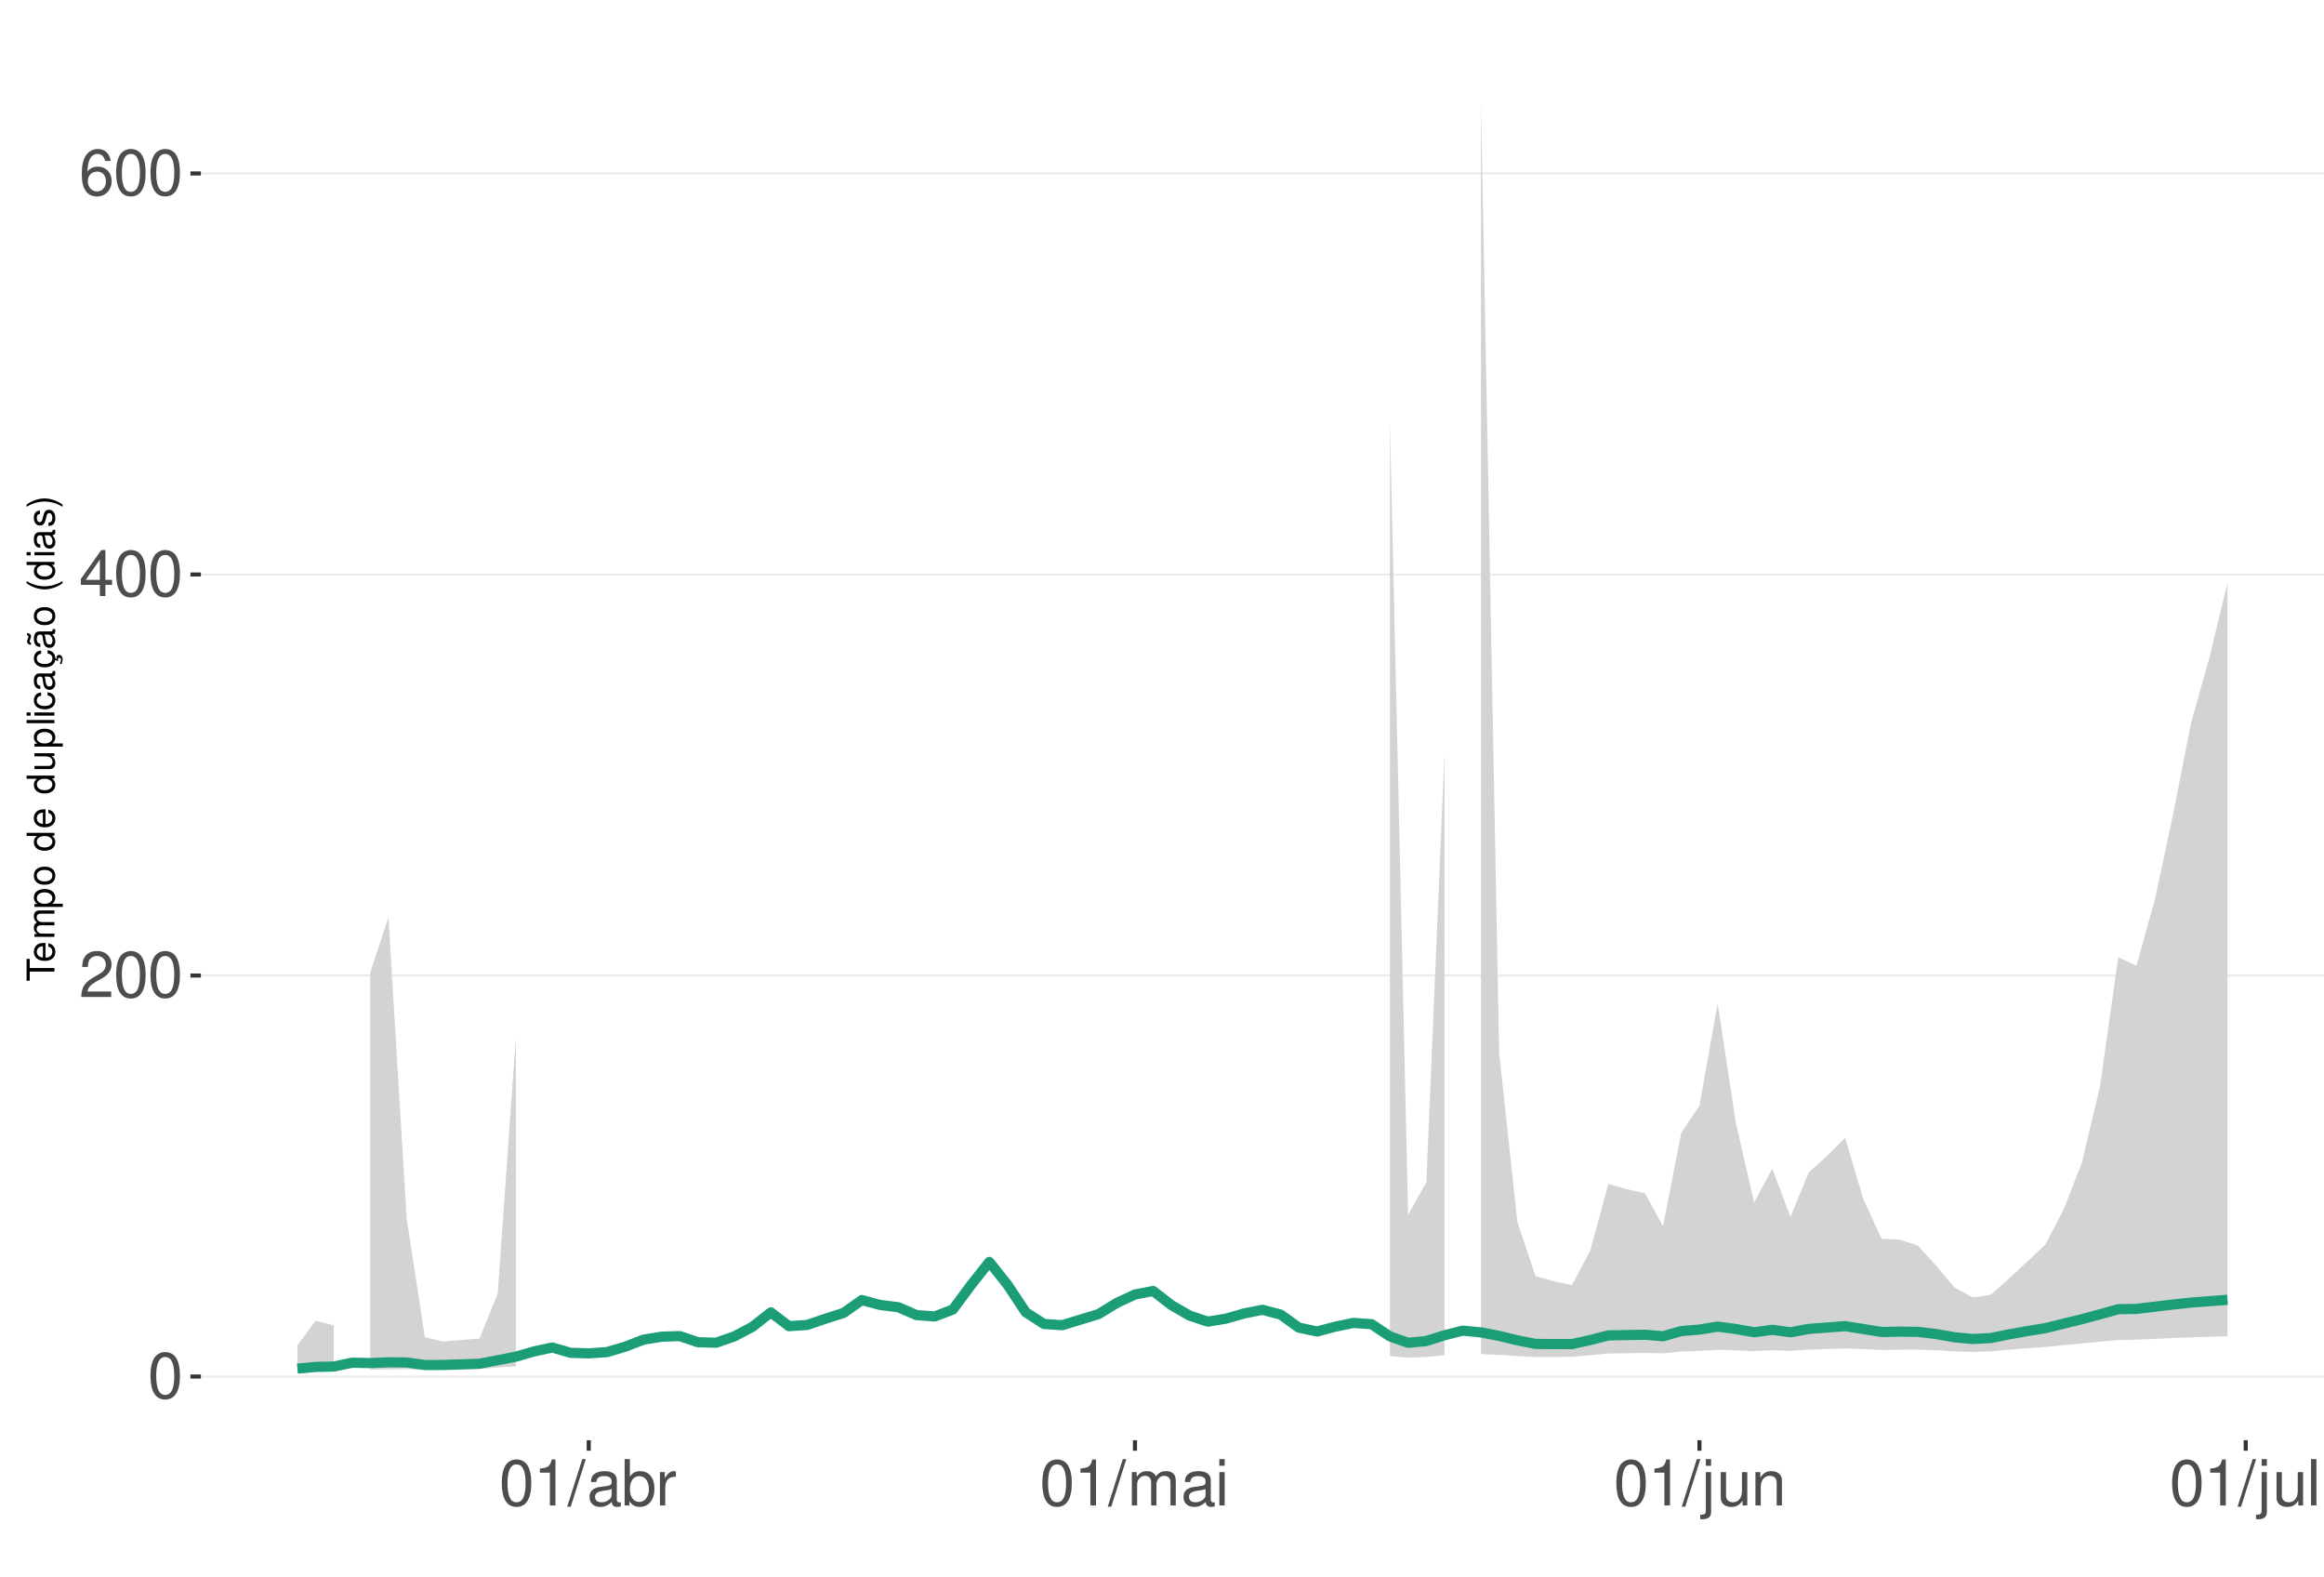
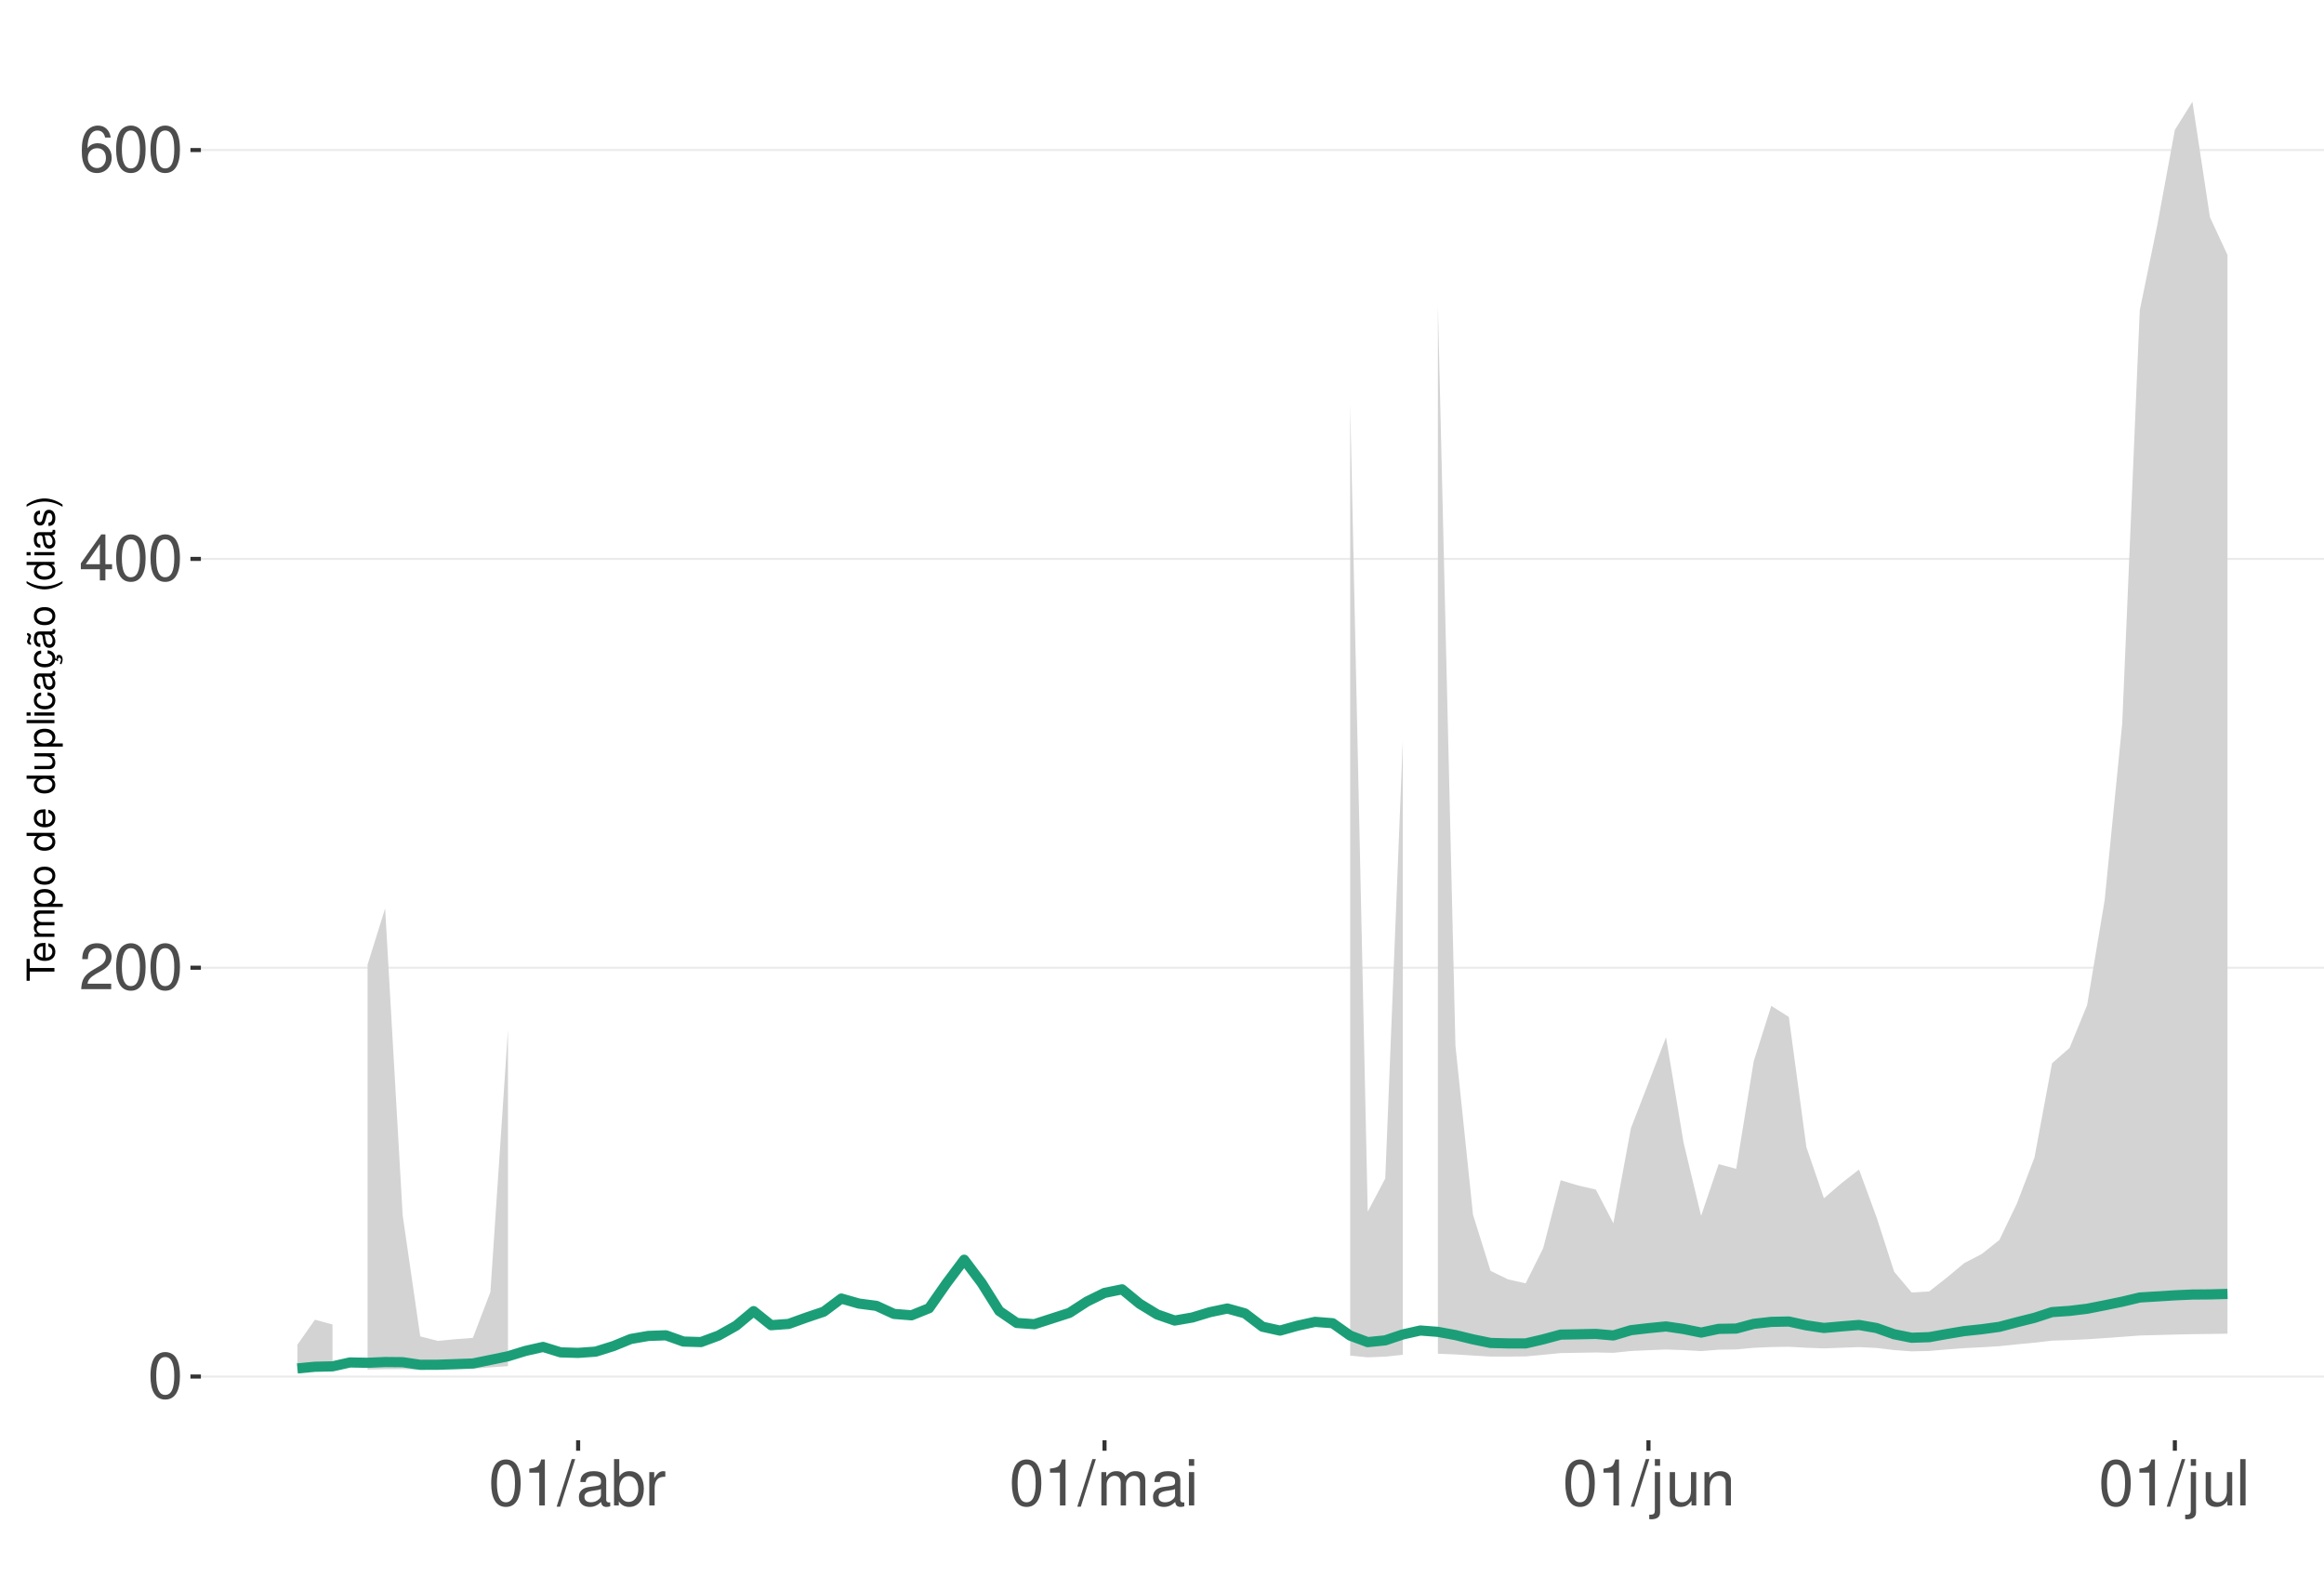
<svg xmlns="http://www.w3.org/2000/svg" xmlns:xlink="http://www.w3.org/1999/xlink" width="609pt" height="413pt" viewBox="0 0 609 413" version="1.1">
  <defs>
    <g>
      <symbol overflow="visible" id="glyph0-0">
        <path style="stroke:none;" d="" />
      </symbol>
      <symbol overflow="visible" id="glyph0-1">
        <path style="stroke:none;" d="M 4.578 -12.047 C 3.484 -12.047 2.484 -11.547 1.859 -10.734 C 1.094 -9.656 0.719 -8.062 0.719 -5.828 C 0.719 -1.766 2.047 0.391 4.578 0.391 C 7.078 0.391 8.438 -1.766 8.438 -5.734 C 8.438 -8.062 8.078 -9.625 7.297 -10.734 C 6.672 -11.562 5.703 -12.047 4.578 -12.047 Z M 4.578 -10.75 C 6.156 -10.75 6.953 -9.125 6.953 -5.859 C 6.953 -2.438 6.172 -0.828 4.547 -0.828 C 3 -0.828 2.219 -2.5 2.219 -5.812 C 2.219 -9.125 3 -10.75 4.578 -10.75 Z M 4.578 -10.75 " />
      </symbol>
      <symbol overflow="visible" id="glyph0-2">
        <path style="stroke:none;" d="M 8.422 -1.453 L 2.219 -1.453 C 2.359 -2.453 2.891 -3.078 4.344 -3.969 L 6.016 -4.891 C 7.656 -5.812 8.516 -7.047 8.516 -8.531 C 8.516 -9.531 8.109 -10.453 7.406 -11.109 C 6.719 -11.75 5.844 -12.047 4.734 -12.047 C 3.234 -12.047 2.109 -11.516 1.469 -10.484 C 1.047 -9.844 0.859 -9.094 0.828 -7.875 L 2.297 -7.875 C 2.344 -8.688 2.453 -9.172 2.641 -9.578 C 3.031 -10.312 3.797 -10.766 4.688 -10.766 C 6.016 -10.766 7.016 -9.797 7.016 -8.5 C 7.016 -7.531 6.469 -6.703 5.406 -6.094 L 3.875 -5.203 C 1.422 -3.781 0.703 -2.641 0.562 -0.016 L 8.422 -0.016 Z M 8.422 -1.453 " />
      </symbol>
      <symbol overflow="visible" id="glyph0-3">
        <path style="stroke:none;" d="M 5.453 -2.922 L 5.453 0 L 6.906 0 L 6.906 -2.922 L 8.656 -2.922 L 8.656 -4.234 L 6.906 -4.234 L 6.906 -12.047 L 5.828 -12.047 L 0.469 -4.469 L 0.469 -2.922 Z M 5.453 -4.234 L 1.75 -4.234 L 5.453 -9.547 Z M 5.453 -4.234 " />
      </symbol>
      <symbol overflow="visible" id="glyph0-4">
        <path style="stroke:none;" d="M 8.297 -8.906 C 8.016 -10.875 6.75 -12.047 4.953 -12.047 C 3.641 -12.047 2.484 -11.406 1.781 -10.328 C 1.031 -9.141 0.719 -7.672 0.719 -5.5 C 0.719 -3.469 1 -2.188 1.719 -1.109 C 2.344 -0.141 3.375 0.391 4.688 0.391 C 6.922 0.391 8.547 -1.297 8.547 -3.641 C 8.547 -5.859 7.047 -7.422 4.938 -7.422 C 3.766 -7.422 2.844 -7 2.219 -6.109 C 2.234 -9.094 3.172 -10.75 4.844 -10.75 C 5.875 -10.75 6.594 -10.078 6.828 -8.906 Z M 4.75 -6.125 C 6.156 -6.125 7.047 -5.125 7.047 -3.531 C 7.047 -2.016 6.047 -0.922 4.703 -0.922 C 3.328 -0.922 2.297 -2.062 2.297 -3.594 C 2.297 -5.094 3.297 -6.125 4.75 -6.125 Z M 4.75 -6.125 " />
      </symbol>
      <symbol overflow="visible" id="glyph0-5">
        <path style="stroke:none;" d="M 4.312 -8.578 L 4.312 0 L 5.781 0 L 5.781 -12.047 L 4.812 -12.047 C 4.297 -10.188 3.969 -9.938 1.703 -9.641 L 1.703 -8.578 Z M 4.312 -8.578 " />
      </symbol>
      <symbol overflow="visible" id="glyph0-6">
        <path style="stroke:none;" d="M 3.812 -12.141 L -0.141 0.328 L 0.781 0.328 L 4.734 -12.141 Z M 3.812 -12.141 " />
      </symbol>
      <symbol overflow="visible" id="glyph0-7">
        <path style="stroke:none;" d="M 8.906 -0.812 C 8.766 -0.781 8.688 -0.781 8.609 -0.781 C 8.125 -0.781 7.859 -1.031 7.859 -1.469 L 7.859 -6.594 C 7.859 -8.141 6.734 -8.984 4.578 -8.984 C 3.297 -8.984 2.281 -8.609 1.688 -7.969 C 1.281 -7.516 1.109 -7.016 1.078 -6.141 L 2.484 -6.141 C 2.594 -7.219 3.234 -7.688 4.531 -7.688 C 5.797 -7.688 6.484 -7.234 6.484 -6.391 L 6.484 -6.031 C 6.469 -5.438 6.156 -5.219 5.031 -5.062 C 3.062 -4.812 2.766 -4.75 2.234 -4.531 C 1.219 -4.094 0.703 -3.328 0.703 -2.203 C 0.703 -0.609 1.797 0.391 3.562 0.391 C 4.656 0.391 5.547 0 6.531 -0.906 C 6.625 0 7.062 0.391 7.969 0.391 C 8.266 0.391 8.438 0.344 8.906 0.234 Z M 6.484 -2.75 C 6.484 -2.281 6.344 -2 5.922 -1.609 C 5.359 -1.094 4.688 -0.828 3.859 -0.828 C 2.781 -0.828 2.156 -1.344 2.156 -2.234 C 2.156 -3.141 2.75 -3.609 4.25 -3.828 C 5.734 -4.031 6.016 -4.094 6.484 -4.312 Z M 6.484 -2.75 " />
      </symbol>
      <symbol overflow="visible" id="glyph0-8">
        <path style="stroke:none;" d="M 0.906 -12.141 L 0.906 0 L 2.156 0 L 2.156 -1.109 C 2.812 -0.094 3.703 0.391 4.906 0.391 C 7.219 0.391 8.719 -1.5 8.719 -4.391 C 8.719 -7.234 7.297 -8.984 4.984 -8.984 C 3.781 -8.984 2.938 -8.531 2.281 -7.547 L 2.281 -12.141 Z M 4.719 -7.672 C 6.266 -7.672 7.266 -6.328 7.266 -4.25 C 7.266 -2.266 6.234 -0.922 4.719 -0.922 C 3.234 -0.922 2.281 -2.25 2.281 -4.297 C 2.281 -6.344 3.234 -7.672 4.719 -7.672 Z M 4.719 -7.672 " />
      </symbol>
      <symbol overflow="visible" id="glyph0-9">
        <path style="stroke:none;" d="M 1.156 -8.734 L 1.156 0 L 2.547 0 L 2.547 -4.531 C 2.562 -6.625 3.438 -7.562 5.344 -7.516 L 5.344 -8.922 C 5.109 -8.969 4.984 -8.984 4.812 -8.984 C 3.922 -8.984 3.234 -8.438 2.438 -7.141 L 2.438 -8.734 Z M 1.156 -8.734 " />
      </symbol>
      <symbol overflow="visible" id="glyph0-10">
        <path style="stroke:none;" d="M 1.172 -8.734 L 1.172 0 L 2.562 0 L 2.562 -5.484 C 2.562 -6.75 3.484 -7.766 4.609 -7.766 C 5.641 -7.766 6.234 -7.125 6.234 -6.016 L 6.234 0 L 7.625 0 L 7.625 -5.484 C 7.625 -6.75 8.547 -7.766 9.672 -7.766 C 10.688 -7.766 11.297 -7.109 11.297 -6.016 L 11.297 0 L 12.688 0 L 12.688 -6.547 C 12.688 -8.109 11.797 -8.984 10.156 -8.984 C 9 -8.984 8.297 -8.625 7.484 -7.641 C 6.969 -8.578 6.266 -8.984 5.125 -8.984 C 3.969 -8.984 3.188 -8.547 2.453 -7.5 L 2.453 -8.734 Z M 1.172 -8.734 " />
      </symbol>
      <symbol overflow="visible" id="glyph0-11">
        <path style="stroke:none;" d="M 2.5 -8.734 L 1.109 -8.734 L 1.109 0 L 2.5 0 Z M 2.5 -12.141 L 1.094 -12.141 L 1.094 -10.391 L 2.5 -10.391 Z M 2.5 -12.141 " />
      </symbol>
      <symbol overflow="visible" id="glyph0-12">
        <path style="stroke:none;" d="M 1.172 -8.734 L 1.172 1.266 C 1.172 2.125 0.906 2.422 0.031 2.422 C -0.062 2.422 -0.109 2.422 -0.297 2.406 L -0.297 3.578 C -0.141 3.609 -0.047 3.625 0.172 3.625 C 1.734 3.625 2.547 3.016 2.547 1.812 L 2.547 -8.734 Z M 2.547 -12.141 L 1.172 -12.141 L 1.172 -10.391 L 2.547 -10.391 Z M 2.547 -12.141 " />
      </symbol>
      <symbol overflow="visible" id="glyph0-13">
        <path style="stroke:none;" d="M 8.031 0 L 8.031 -8.734 L 6.641 -8.734 L 6.641 -3.781 C 6.641 -2 5.719 -0.828 4.266 -0.828 C 3.172 -0.828 2.469 -1.5 2.469 -2.547 L 2.469 -8.734 L 1.078 -8.734 L 1.078 -2 C 1.078 -0.547 2.172 0.391 3.859 0.391 C 5.141 0.391 5.969 -0.062 6.781 -1.219 L 6.781 0 Z M 8.031 0 " />
      </symbol>
      <symbol overflow="visible" id="glyph0-14">
        <path style="stroke:none;" d="M 1.172 -8.734 L 1.172 0 L 2.562 0 L 2.562 -4.812 C 2.562 -6.594 3.5 -7.766 4.938 -7.766 C 6.031 -7.766 6.734 -7.094 6.734 -6.047 L 6.734 0 L 8.109 0 L 8.109 -6.594 C 8.109 -8.047 7.031 -8.984 5.344 -8.984 C 4.047 -8.984 3.219 -8.484 2.453 -7.266 L 2.453 -8.734 Z M 1.172 -8.734 " />
      </symbol>
      <symbol overflow="visible" id="glyph0-15">
        <path style="stroke:none;" d="M 2.531 -12.141 L 1.125 -12.141 L 1.125 0 L 2.531 0 Z M 2.531 -12.141 " />
      </symbol>
      <symbol overflow="visible" id="glyph1-0">
        <path style="stroke:none;" d="" />
      </symbol>
      <symbol overflow="visible" id="glyph1-1">
        <path style="stroke:none;" d="M -6.469 -3.547 L -6.469 -5.938 L -7.297 -5.938 L -7.297 -0.203 L -6.469 -0.203 L -6.469 -2.609 L 0 -2.609 L 0 -3.547 Z M -6.469 -3.547 " />
      </symbol>
      <symbol overflow="visible" id="glyph1-2">
        <path style="stroke:none;" d="M -2.344 -5.125 C -3.141 -5.125 -3.625 -5.062 -4.016 -4.922 C -4.875 -4.578 -5.391 -3.781 -5.391 -2.797 C -5.391 -1.344 -4.281 -0.406 -2.547 -0.406 C -0.812 -0.406 0.234 -1.297 0.234 -2.781 C 0.234 -3.984 -0.453 -4.812 -1.594 -5.016 L -1.594 -4.188 C -0.906 -3.953 -0.547 -3.484 -0.547 -2.812 C -0.547 -2.281 -0.781 -1.828 -1.219 -1.547 C -1.516 -1.344 -1.812 -1.281 -2.344 -1.266 Z M -3.016 -1.297 C -3.984 -1.359 -4.625 -1.953 -4.625 -2.797 C -4.625 -3.641 -3.953 -4.234 -3.016 -4.234 Z M -3.016 -1.297 " />
      </symbol>
      <symbol overflow="visible" id="glyph1-3">
        <path style="stroke:none;" d="M -5.234 -0.703 L 0 -0.703 L 0 -1.547 L -3.297 -1.547 C -4.047 -1.547 -4.656 -2.094 -4.656 -2.766 C -4.656 -3.391 -4.281 -3.734 -3.609 -3.734 L 0 -3.734 L 0 -4.578 L -3.297 -4.578 C -4.047 -4.578 -4.656 -5.125 -4.656 -5.812 C -4.656 -6.422 -4.266 -6.781 -3.609 -6.781 L 0 -6.781 L 0 -7.625 L -3.938 -7.625 C -4.875 -7.625 -5.391 -7.078 -5.391 -6.094 C -5.391 -5.406 -5.188 -4.984 -4.594 -4.484 C -5.156 -4.188 -5.391 -3.766 -5.391 -3.078 C -5.391 -2.375 -5.125 -1.906 -4.5 -1.469 L -5.234 -1.469 Z M -5.234 -0.703 " />
      </symbol>
      <symbol overflow="visible" id="glyph1-4">
        <path style="stroke:none;" d="M 2.188 -0.547 L 2.188 -1.375 L -0.547 -1.375 C -0.016 -1.812 0.234 -2.312 0.234 -2.984 C 0.234 -4.344 -0.859 -5.234 -2.531 -5.234 C -4.297 -5.234 -5.391 -4.375 -5.391 -2.984 C -5.391 -2.266 -5.062 -1.703 -4.453 -1.312 L -5.234 -1.312 L -5.234 -0.547 Z M -4.609 -2.844 C -4.609 -3.766 -3.797 -4.359 -2.547 -4.359 C -1.359 -4.359 -0.547 -3.75 -0.547 -2.844 C -0.547 -1.953 -1.344 -1.375 -2.578 -1.375 C -3.812 -1.375 -4.609 -1.953 -4.609 -2.844 Z M -4.609 -2.844 " />
      </symbol>
      <symbol overflow="visible" id="glyph1-5">
        <path style="stroke:none;" d="M -5.391 -2.719 C -5.391 -1.234 -4.344 -0.359 -2.578 -0.359 C -0.812 -0.359 0.234 -1.234 0.234 -2.734 C 0.234 -4.203 -0.812 -5.094 -2.547 -5.094 C -4.359 -5.094 -5.391 -4.234 -5.391 -2.719 Z M -4.625 -2.734 C -4.625 -3.672 -3.844 -4.234 -2.547 -4.234 C -1.312 -4.234 -0.547 -3.656 -0.547 -2.734 C -0.547 -1.797 -1.312 -1.234 -2.578 -1.234 C -3.844 -1.234 -4.625 -1.797 -4.625 -2.734 Z M -4.625 -2.734 " />
      </symbol>
      <symbol overflow="visible" id="glyph1-6">
        <path style="stroke:none;" d="" />
      </symbol>
      <symbol overflow="visible" id="glyph1-7">
        <path style="stroke:none;" d="M -7.297 -4.953 L -7.297 -4.125 L -4.578 -4.125 C -5.109 -3.766 -5.391 -3.203 -5.391 -2.516 C -5.391 -1.156 -4.297 -0.266 -2.625 -0.266 C -0.859 -0.266 0.234 -1.125 0.234 -2.547 C 0.234 -3.266 -0.047 -3.766 -0.688 -4.203 L 0 -4.203 L 0 -4.953 Z M -4.609 -2.656 C -4.609 -3.547 -3.812 -4.125 -2.562 -4.125 C -1.344 -4.125 -0.547 -3.547 -0.547 -2.656 C -0.547 -1.734 -1.359 -1.125 -2.578 -1.125 C -3.797 -1.125 -4.609 -1.734 -4.609 -2.656 Z M -4.609 -2.656 " />
      </symbol>
      <symbol overflow="visible" id="glyph1-8">
        <path style="stroke:none;" d="M 0 -4.812 L -5.234 -4.812 L -5.234 -3.984 L -2.266 -3.984 C -1.203 -3.984 -0.5 -3.438 -0.5 -2.562 C -0.5 -1.906 -0.906 -1.484 -1.531 -1.484 L -5.234 -1.484 L -5.234 -0.656 L -1.203 -0.656 C -0.328 -0.656 0.234 -1.297 0.234 -2.312 C 0.234 -3.094 -0.047 -3.578 -0.734 -4.062 L 0 -4.062 Z M 0 -4.812 " />
      </symbol>
      <symbol overflow="visible" id="glyph1-9">
        <path style="stroke:none;" d="M -7.297 -1.516 L -7.297 -0.688 L 0 -0.688 L 0 -1.516 Z M -7.297 -1.516 " />
      </symbol>
      <symbol overflow="visible" id="glyph1-10">
        <path style="stroke:none;" d="M -5.234 -1.5 L -5.234 -0.672 L 0 -0.672 L 0 -1.5 Z M -7.297 -1.5 L -7.297 -0.656 L -6.234 -0.656 L -6.234 -1.5 Z M -7.297 -1.5 " />
      </symbol>
      <symbol overflow="visible" id="glyph1-11">
        <path style="stroke:none;" d="M -3.484 -4.703 C -3.984 -4.672 -4.312 -4.562 -4.609 -4.359 C -5.094 -4 -5.391 -3.375 -5.391 -2.641 C -5.391 -1.219 -4.266 -0.312 -2.531 -0.312 C -0.844 -0.312 0.234 -1.203 0.234 -2.625 C 0.234 -3.875 -0.516 -4.672 -1.797 -4.766 L -1.797 -3.938 C -0.953 -3.797 -0.547 -3.359 -0.547 -2.656 C -0.547 -1.734 -1.297 -1.188 -2.531 -1.188 C -3.844 -1.188 -4.625 -1.719 -4.625 -2.625 C -4.625 -3.328 -4.203 -3.766 -3.484 -3.875 Z M -3.484 -4.703 " />
      </symbol>
      <symbol overflow="visible" id="glyph1-12">
        <path style="stroke:none;" d="M -0.484 -5.344 C -0.469 -5.266 -0.469 -5.219 -0.469 -5.172 C -0.469 -4.875 -0.625 -4.719 -0.875 -4.719 L -3.953 -4.719 C -4.891 -4.719 -5.391 -4.047 -5.391 -2.75 C -5.391 -1.984 -5.172 -1.375 -4.781 -1.016 C -4.516 -0.766 -4.203 -0.672 -3.688 -0.656 L -3.688 -1.484 C -4.328 -1.562 -4.625 -1.938 -4.625 -2.719 C -4.625 -3.484 -4.344 -3.891 -3.844 -3.891 L -3.625 -3.891 C -3.266 -3.875 -3.125 -3.703 -3.047 -3.016 C -2.891 -1.844 -2.844 -1.656 -2.719 -1.344 C -2.453 -0.734 -2 -0.422 -1.312 -0.422 C -0.375 -0.422 0.234 -1.078 0.234 -2.141 C 0.234 -2.797 0 -3.328 -0.547 -3.922 C 0 -3.984 0.234 -4.234 0.234 -4.781 C 0.234 -4.953 0.203 -5.062 0.141 -5.344 Z M -1.656 -3.891 C -1.375 -3.891 -1.203 -3.812 -0.969 -3.562 C -0.656 -3.219 -0.5 -2.812 -0.5 -2.312 C -0.5 -1.672 -0.812 -1.297 -1.344 -1.297 C -1.891 -1.297 -2.172 -1.656 -2.297 -2.547 C -2.422 -3.438 -2.453 -3.609 -2.594 -3.891 Z M -1.656 -3.891 " />
      </symbol>
      <symbol overflow="visible" id="glyph1-13">
        <path style="stroke:none;" d="M 0.234 -2.641 C 0.234 -3.875 -0.547 -4.703 -1.797 -4.766 L -1.797 -3.938 C -0.953 -3.797 -0.531 -3.359 -0.531 -2.656 C -0.531 -1.734 -1.281 -1.188 -2.516 -1.188 C -3.844 -1.188 -4.625 -1.719 -4.625 -2.625 C -4.625 -3.328 -4.203 -3.766 -3.484 -3.875 L -3.484 -4.703 C -3.984 -4.672 -4.312 -4.562 -4.609 -4.359 C -5.094 -4 -5.391 -3.375 -5.391 -2.641 C -5.391 -1.219 -4.266 -0.312 -2.531 -0.312 C -1.469 -0.312 -0.625 -0.672 -0.156 -1.312 C 0.047 -1.594 0.125 -1.812 0.203 -2.25 L 0.922 -1.938 L 0.984 -2.062 C 0.938 -2.188 0.906 -2.25 0.906 -2.375 C 0.906 -2.656 1.047 -2.828 1.281 -2.828 C 1.547 -2.828 1.734 -2.594 1.734 -2.297 C 1.734 -2.031 1.672 -1.844 1.438 -1.406 L 1.406 -1.312 L 1.812 -1.094 C 2.078 -1.75 2.141 -1.953 2.141 -2.344 C 2.141 -3.109 1.781 -3.578 1.203 -3.578 C 0.781 -3.578 0.547 -3.297 0.547 -2.797 C 0.547 -2.703 0.547 -2.641 0.562 -2.516 Z M 0.234 -2.641 " />
      </symbol>
      <symbol overflow="visible" id="glyph1-14">
        <path style="stroke:none;" d="M -0.484 -5.344 C -0.469 -5.266 -0.469 -5.219 -0.469 -5.172 C -0.469 -4.875 -0.625 -4.719 -0.875 -4.719 L -3.953 -4.719 C -4.891 -4.719 -5.391 -4.047 -5.391 -2.75 C -5.391 -1.984 -5.172 -1.375 -4.781 -1.016 C -4.516 -0.766 -4.203 -0.672 -3.688 -0.656 L -3.688 -1.484 C -4.328 -1.562 -4.625 -1.938 -4.625 -2.719 C -4.625 -3.484 -4.344 -3.891 -3.844 -3.891 L -3.625 -3.891 C -3.266 -3.875 -3.125 -3.703 -3.047 -3.016 C -2.891 -1.844 -2.844 -1.656 -2.719 -1.344 C -2.453 -0.734 -2 -0.422 -1.312 -0.422 C -0.375 -0.422 0.234 -1.078 0.234 -2.141 C 0.234 -2.797 0 -3.328 -0.547 -3.922 C 0 -3.984 0.234 -4.234 0.234 -4.781 C 0.234 -4.953 0.203 -5.062 0.141 -5.344 Z M -1.656 -3.891 C -1.375 -3.891 -1.203 -3.812 -0.969 -3.562 C -0.656 -3.219 -0.5 -2.812 -0.5 -2.312 C -0.5 -1.672 -0.812 -1.297 -1.344 -1.297 C -1.891 -1.297 -2.172 -1.656 -2.297 -2.547 C -2.422 -3.438 -2.453 -3.609 -2.594 -3.891 Z M -7.172 -3.75 C -6.922 -3.672 -6.812 -3.547 -6.812 -3.375 C -6.812 -3.25 -6.875 -2.984 -6.984 -2.734 C -7.156 -2.312 -7.172 -2.25 -7.172 -2.047 C -7.172 -1.594 -6.797 -1.297 -6.141 -1.188 L -6.141 -1.766 C -6.375 -1.812 -6.5 -1.938 -6.5 -2.094 C -6.5 -2.203 -6.469 -2.344 -6.375 -2.578 C -6.156 -3.156 -6.125 -3.234 -6.125 -3.438 C -6.125 -3.922 -6.484 -4.219 -7.172 -4.312 Z M -7.172 -3.75 " />
      </symbol>
      <symbol overflow="visible" id="glyph1-15">
        <path style="stroke:none;" d="M -7.297 -2.359 C -5.984 -1.359 -4.156 -0.734 -2.594 -0.734 C -1.016 -0.734 0.812 -1.359 2.125 -2.359 L 2.125 -2.906 C 0.688 -2.031 -0.984 -1.547 -2.594 -1.547 C -4.188 -1.547 -5.875 -2.031 -7.297 -2.906 Z M -7.297 -2.359 " />
      </symbol>
      <symbol overflow="visible" id="glyph1-16">
        <path style="stroke:none;" d="M -3.781 -4.375 C -4.812 -4.375 -5.391 -3.688 -5.391 -2.484 C -5.391 -1.266 -4.766 -0.469 -3.797 -0.469 C -2.969 -0.469 -2.578 -0.891 -2.281 -2.125 L -2.094 -2.906 C -1.953 -3.484 -1.734 -3.719 -1.375 -3.719 C -0.875 -3.719 -0.547 -3.234 -0.547 -2.5 C -0.547 -2.047 -0.672 -1.672 -0.891 -1.453 C -1.047 -1.328 -1.188 -1.266 -1.562 -1.219 L -1.562 -0.344 C -0.344 -0.375 0.234 -1.062 0.234 -2.438 C 0.234 -3.75 -0.422 -4.594 -1.438 -4.594 C -2.203 -4.594 -2.641 -4.156 -2.891 -3.109 L -3.078 -2.312 C -3.234 -1.625 -3.453 -1.344 -3.828 -1.344 C -4.312 -1.344 -4.625 -1.766 -4.625 -2.453 C -4.625 -3.125 -4.328 -3.484 -3.781 -3.5 Z M -3.781 -4.375 " />
      </symbol>
      <symbol overflow="visible" id="glyph1-17">
        <path style="stroke:none;" d="M 2.125 -0.938 C 0.812 -1.938 -1.016 -2.562 -2.578 -2.562 C -4.156 -2.562 -5.984 -1.938 -7.297 -0.938 L -7.297 -0.375 C -5.859 -1.266 -4.188 -1.75 -2.578 -1.75 C -0.984 -1.75 0.703 -1.266 2.125 -0.375 Z M 2.125 -0.938 " />
      </symbol>
    </g>
    <clipPath id="clip1">
      <path d="M 52.645 9.961 L 609 9.961 L 609 377.328 L 52.645 377.328 Z M 52.645 9.961 " />
    </clipPath>
    <clipPath id="clip2">
      <path d="M 52.645 360 L 609 360 L 609 361 L 52.645 361 Z M 52.645 360 " />
    </clipPath>
    <clipPath id="clip3">
-       <path d="M 52.645 255 L 609 255 L 609 256 L 52.645 256 Z M 52.645 255 " />
+       <path d="M 52.645 253 L 609 253 L 609 254 L 52.645 254 Z M 52.645 253 " />
    </clipPath>
    <clipPath id="clip4">
-       <path d="M 52.645 150 L 609 150 L 609 151 L 52.645 151 Z M 52.645 150 " />
+       <path d="M 52.645 146 L 609 146 L 609 147 L 52.645 147 Z M 52.645 146 " />
    </clipPath>
    <clipPath id="clip5">
-       <path d="M 52.645 45 L 609 45 L 609 46 L 52.645 46 Z M 52.645 45 " />
+       <path d="M 52.645 39 L 609 39 L 609 40 L 52.645 40 Z M 52.645 39 " />
    </clipPath>
  </defs>
  <g id="surface198">
    <rect x="0" y="0" width="609" height="413" style="fill:rgb(100%,100%,100%);fill-opacity:1;stroke:none;" />
    <rect x="0" y="0" width="609" height="413" style="fill:rgb(100%,100%,100%);fill-opacity:1;stroke:none;" />
    <path style="fill:none;stroke-width:1.067;stroke-linecap:round;stroke-linejoin:round;stroke:rgb(100%,100%,100%);stroke-opacity:1;stroke-miterlimit:10;" d="M 0 413 L 609 413 L 609 0 L 0 0 Z M 0 413 " />
    <g clip-path="url(#clip1)" clip-rule="nonzero">
      <path style=" stroke:none;fill-rule:nonzero;fill:rgb(100%,100%,100%);fill-opacity:1;" d="M 52.645 377.328 L 609 377.328 L 609 9.961 L 52.645 9.961 Z M 52.645 377.328 " />
    </g>
    <g clip-path="url(#clip2)" clip-rule="nonzero">
      <path style="fill:none;stroke-width:0.533;stroke-linecap:butt;stroke-linejoin:round;stroke:rgb(92.157%,92.157%,92.157%);stroke-opacity:1;stroke-miterlimit:10;" d="M 52.645 360.629 L 609 360.629 " />
    </g>
    <g clip-path="url(#clip3)" clip-rule="nonzero">
-       <path style="fill:none;stroke-width:0.533;stroke-linecap:butt;stroke-linejoin:round;stroke:rgb(92.157%,92.157%,92.157%);stroke-opacity:1;stroke-miterlimit:10;" d="M 52.645 255.566 L 609 255.566 " />
+       <path style="fill:none;stroke-width:0.533;stroke-linecap:butt;stroke-linejoin:round;stroke:rgb(92.157%,92.157%,92.157%);stroke-opacity:1;stroke-miterlimit:10;" d="M 52.645 253.523 L 609 253.523 " />
    </g>
    <g clip-path="url(#clip4)" clip-rule="nonzero">
-       <path style="fill:none;stroke-width:0.533;stroke-linecap:butt;stroke-linejoin:round;stroke:rgb(92.157%,92.157%,92.157%);stroke-opacity:1;stroke-miterlimit:10;" d="M 52.645 150.504 L 609 150.504 " />
+       <path style="fill:none;stroke-width:0.533;stroke-linecap:butt;stroke-linejoin:round;stroke:rgb(92.157%,92.157%,92.157%);stroke-opacity:1;stroke-miterlimit:10;" d="M 52.645 146.414 L 609 146.414 " />
    </g>
    <g clip-path="url(#clip5)" clip-rule="nonzero">
-       <path style="fill:none;stroke-width:0.533;stroke-linecap:butt;stroke-linejoin:round;stroke:rgb(92.157%,92.157%,92.157%);stroke-opacity:1;stroke-miterlimit:10;" d="M 52.645 45.441 L 609 45.441 " />
-     </g>
-     <path style=" stroke:none;fill-rule:nonzero;fill:rgb(82.745%,82.745%,82.745%);fill-opacity:1;" d="M 77.934 352.445 L 82.707 346.027 L 87.477 347.25 L 87.477 359.188 L 82.707 359.262 L 77.934 359.445 Z M 77.934 352.445 " />
-     <path style=" stroke:none;fill-rule:nonzero;fill:rgb(82.745%,82.745%,82.745%);fill-opacity:1;" d="M 97.02 254.754 L 101.793 240.328 L 106.562 319.223 L 111.336 350.316 L 116.105 351.465 L 120.879 351.035 L 125.648 350.691 L 130.422 338.898 L 135.191 271.539 L 135.191 357.957 L 130.422 358.266 L 125.648 358.617 L 120.879 358.723 L 116.105 358.816 L 111.336 358.867 L 106.562 358.707 L 101.793 358.742 L 97.02 358.84 Z M 97.02 254.754 " />
-     <path style=" stroke:none;fill-rule:nonzero;fill:rgb(82.745%,82.745%,82.745%);fill-opacity:1;" d="M 364.223 110.715 L 368.996 318.262 L 373.766 309.723 L 378.539 197.199 L 378.539 355.035 L 373.766 355.516 L 368.996 355.699 L 364.223 355.258 Z M 364.223 110.715 " />
-     <path style=" stroke:none;fill-rule:nonzero;fill:rgb(82.745%,82.745%,82.745%);fill-opacity:1;" d="M 388.082 26.66 L 392.852 275.812 L 397.625 320.129 L 402.395 334.34 L 407.168 335.664 L 411.938 336.684 L 416.711 327.633 L 421.48 310.184 L 426.254 311.543 L 431.023 312.574 L 435.797 321.246 L 440.566 296.801 L 445.34 289.676 L 450.109 262.941 L 454.883 294.18 L 459.652 315.027 L 464.426 306.164 L 469.195 318.781 L 473.969 307.16 L 478.738 302.852 L 483.512 298.09 L 488.281 314.148 L 493.055 324.531 L 497.824 324.762 L 502.598 326.336 L 507.367 331.621 L 512.141 337.27 L 516.91 339.902 L 521.684 339.199 L 526.453 334.926 L 531.227 330.559 L 535.996 326.016 L 540.77 316.855 L 545.539 304.629 L 550.312 284.562 L 555.082 250.805 L 559.855 252.977 L 564.625 235.879 L 569.398 213.609 L 574.168 189.418 L 578.941 172.414 L 583.711 152.656 L 583.711 350.066 L 578.941 350.215 L 574.168 350.359 L 569.398 350.551 L 564.625 350.762 L 559.855 350.973 L 555.082 351.047 L 550.312 351.492 L 545.539 351.957 L 540.77 352.402 L 535.996 352.875 L 531.227 353.215 L 526.453 353.594 L 521.684 354.035 L 516.91 354.184 L 512.141 354.031 L 507.367 353.738 L 502.598 353.57 L 497.824 353.594 L 493.055 353.672 L 488.281 353.445 L 483.512 353.25 L 478.738 353.41 L 473.969 353.57 L 469.195 353.906 L 464.426 353.734 L 459.652 353.992 L 454.883 353.762 L 450.109 353.621 L 445.34 353.898 L 440.566 354.062 L 435.797 354.535 L 431.023 354.449 L 426.254 354.527 L 421.48 354.598 L 416.711 355.043 L 411.938 355.461 L 407.168 355.5 L 402.395 355.531 L 397.625 355.254 L 392.852 354.949 L 388.082 354.746 Z M 388.082 26.66 " />
-     <path style="fill:none;stroke-width:2.667;stroke-linecap:butt;stroke-linejoin:round;stroke:rgb(10.588%,61.961%,46.667%);stroke-opacity:1;stroke-miterlimit:10;" d="M 77.934 358.547 L 82.707 358.113 L 87.477 358.012 L 92.25 357.004 L 97.02 357.098 L 101.793 356.902 L 106.562 356.941 L 111.336 357.609 L 116.105 357.594 L 120.879 357.438 L 125.648 357.277 L 130.422 356.359 L 135.191 355.426 L 139.965 354.043 L 144.734 353.023 L 149.508 354.414 L 154.277 354.555 L 159.051 354.227 L 163.82 352.816 L 168.594 350.977 L 173.363 350.191 L 178.137 350.031 L 182.906 351.637 L 187.68 351.77 L 192.449 350.102 L 197.223 347.574 L 201.992 343.824 L 206.766 347.434 L 211.535 347.109 L 216.309 345.477 L 221.078 343.957 L 225.852 340.586 L 230.621 341.875 L 235.395 342.465 L 240.164 344.531 L 244.938 344.891 L 249.707 343.07 L 254.48 336.625 L 259.25 330.605 L 264.023 336.602 L 268.793 343.777 L 273.566 346.859 L 278.336 347.18 L 287.879 344.27 L 292.652 341.352 L 297.422 339.133 L 302.195 338.219 L 306.965 341.918 L 311.738 344.672 L 316.508 346.242 L 321.281 345.461 L 326.051 344.094 L 330.824 343.145 L 335.594 344.391 L 340.367 347.824 L 345.137 348.824 L 349.91 347.566 L 354.68 346.574 L 359.453 346.926 L 364.223 350.109 L 368.996 351.789 L 373.766 351.328 L 378.539 349.805 L 383.309 348.605 L 388.082 349.062 L 392.852 349.98 L 397.625 351.137 L 402.395 352.086 L 407.168 352.117 L 411.938 352.125 L 416.711 351.07 L 421.48 349.852 L 426.254 349.77 L 431.023 349.676 L 435.797 350.074 L 440.566 348.719 L 445.34 348.328 L 450.109 347.551 L 454.883 348.18 L 459.652 349.035 L 464.426 348.387 L 469.195 349.039 L 473.969 348.152 L 478.738 347.789 L 483.512 347.422 L 488.281 348.184 L 493.055 348.961 L 497.824 348.863 L 502.598 348.918 L 507.367 349.488 L 512.141 350.34 L 516.91 350.797 L 521.684 350.543 L 526.453 349.578 L 531.227 348.73 L 535.996 347.957 L 540.77 346.773 L 545.539 345.609 L 550.312 344.316 L 555.082 343 L 559.855 342.906 L 564.625 342.34 L 569.398 341.762 L 574.168 341.25 L 578.941 340.887 L 583.711 340.523 " />
+       <path style="fill:none;stroke-width:0.533;stroke-linecap:butt;stroke-linejoin:round;stroke:rgb(92.157%,92.157%,92.157%);stroke-opacity:1;stroke-miterlimit:10;" d="M 52.645 39.309 L 609 39.309 " />
+     </g>
+     <path style=" stroke:none;fill-rule:nonzero;fill:rgb(82.745%,82.745%,82.745%);fill-opacity:1;" d="M 77.934 352.285 L 82.531 345.742 L 87.129 346.992 L 87.129 359.16 L 82.531 359.234 L 77.934 359.422 Z M 77.934 352.285 " />
+     <path style=" stroke:none;fill-rule:nonzero;fill:rgb(82.745%,82.745%,82.745%);fill-opacity:1;" d="M 96.324 252.695 L 100.922 237.988 L 105.523 318.418 L 110.121 350.113 L 114.719 351.285 L 119.316 350.848 L 123.914 350.5 L 128.512 338.477 L 133.109 269.805 L 133.109 357.902 L 128.512 358.219 L 123.914 358.578 L 119.316 358.684 L 114.719 358.781 L 110.121 358.836 L 105.523 358.672 L 100.922 358.707 L 96.324 358.805 Z M 96.324 252.695 " />
+     <path style=" stroke:none;fill-rule:nonzero;fill:rgb(82.745%,82.745%,82.745%);fill-opacity:1;" d="M 353.812 105.852 L 358.41 317.438 L 363.008 308.73 L 367.605 194.02 L 367.605 354.926 L 363.008 355.414 L 358.41 355.602 L 353.812 355.156 Z M 353.812 105.852 " />
+     <path style=" stroke:none;fill-rule:nonzero;fill:rgb(82.745%,82.745%,82.745%);fill-opacity:1;" d="M 376.801 79.969 L 381.398 273.98 L 386 318.23 L 390.598 332.945 L 395.195 335.18 L 399.793 336.215 L 404.391 326.992 L 408.988 309.199 L 413.586 310.586 L 418.184 311.641 L 422.781 320.48 L 427.379 295.562 L 431.977 283.703 L 436.574 271.746 L 441.176 299.344 L 445.773 318.531 L 450.371 304.98 L 454.969 306.211 L 459.566 278.016 L 464.164 263.52 L 468.762 266.426 L 473.359 300.523 L 477.957 313.922 L 482.555 309.977 L 487.152 306.402 L 491.75 318.895 L 496.352 333.156 L 500.949 338.617 L 505.547 338.328 L 510.145 334.719 L 514.742 330.895 L 519.34 328.508 L 523.938 324.84 L 528.535 315.281 L 533.133 303.223 L 537.73 278.555 L 542.328 274.527 L 546.926 263.316 L 551.523 235.828 L 556.125 189.574 L 560.723 81.281 L 565.32 58.93 L 569.918 34.035 L 574.516 26.66 L 579.113 56.902 L 583.711 66.801 L 583.711 349.398 L 579.113 349.477 L 574.516 349.531 L 569.918 349.633 L 565.32 349.758 L 560.723 349.879 L 556.125 350.227 L 551.523 350.547 L 546.926 350.859 L 542.328 351.078 L 537.73 351.223 L 533.133 351.754 L 528.535 352.191 L 523.938 352.676 L 519.34 352.957 L 514.742 353.188 L 510.145 353.535 L 505.547 353.922 L 500.949 354.027 L 496.352 353.695 L 491.75 353.137 L 487.152 352.918 L 482.555 353.082 L 477.957 353.262 L 473.359 353.086 L 468.762 352.828 L 464.164 352.898 L 459.566 353.102 L 454.969 353.527 L 450.371 353.598 L 445.773 353.961 L 441.176 353.703 L 436.574 353.547 L 431.977 353.727 L 427.379 353.938 L 422.781 354.418 L 418.184 354.328 L 413.586 354.406 L 408.988 354.48 L 404.391 354.934 L 399.793 355.359 L 395.195 355.402 L 390.598 355.398 L 386 355.129 L 381.398 354.84 L 376.801 354.652 Z M 376.801 79.969 " />
+     <path style="fill:none;stroke-width:2.667;stroke-linecap:butt;stroke-linejoin:round;stroke:rgb(10.588%,61.961%,46.667%);stroke-opacity:1;stroke-miterlimit:10;" d="M 77.934 358.504 L 82.531 358.066 L 87.129 357.961 L 91.727 356.934 L 96.324 357.027 L 100.922 356.828 L 105.523 356.871 L 110.121 357.551 L 114.719 357.535 L 119.316 357.375 L 123.914 357.211 L 128.512 356.273 L 133.109 355.324 L 137.707 353.914 L 142.305 352.875 L 146.902 354.293 L 151.5 354.434 L 156.098 354.102 L 160.699 352.664 L 165.297 350.789 L 169.895 349.988 L 174.492 349.824 L 179.09 351.465 L 183.688 351.598 L 188.285 349.898 L 192.883 347.32 L 197.48 343.496 L 202.078 347.176 L 206.676 346.844 L 211.273 345.184 L 215.875 343.633 L 220.473 340.195 L 225.07 341.512 L 229.668 342.109 L 234.266 344.219 L 238.863 344.586 L 243.461 342.73 L 248.059 336.156 L 252.656 330.023 L 257.254 336.133 L 261.852 343.449 L 266.449 346.59 L 271.051 346.918 L 280.246 343.949 L 284.844 340.977 L 289.441 338.715 L 294.039 337.781 L 298.637 341.555 L 303.234 344.363 L 307.832 345.961 L 312.43 345.168 L 317.027 343.773 L 321.625 342.805 L 326.223 344.074 L 330.824 347.574 L 335.422 348.594 L 340.02 347.312 L 344.617 346.301 L 349.215 346.66 L 353.812 349.906 L 358.41 351.617 L 363.008 351.148 L 367.605 349.598 L 372.203 348.566 L 376.801 348.922 L 381.398 349.766 L 386 350.891 L 390.598 351.828 L 395.195 351.949 L 399.793 351.957 L 404.391 350.887 L 408.988 349.641 L 413.586 349.559 L 418.184 349.461 L 422.781 349.867 L 427.379 348.488 L 431.977 347.957 L 436.574 347.504 L 441.176 348.18 L 445.773 349.113 L 450.371 348.137 L 454.969 348.062 L 459.566 346.824 L 464.164 346.309 L 468.762 346.215 L 473.359 347.219 L 477.957 347.902 L 482.555 347.488 L 487.152 347.121 L 491.75 347.922 L 496.352 349.551 L 500.949 350.469 L 505.547 350.312 L 510.145 349.488 L 514.742 348.723 L 519.34 348.238 L 523.938 347.609 L 528.535 346.395 L 533.133 345.25 L 537.73 343.746 L 542.328 343.43 L 546.926 342.871 L 551.523 341.969 L 556.125 341.016 L 560.723 339.922 L 569.918 339.352 L 574.516 339.145 L 579.113 339.109 L 583.711 338.988 " />
    <g style="fill:rgb(30.196%,30.196%,30.196%);fill-opacity:1;">
      <use xlink:href="#glyph0-1" x="38.715" y="366.267" />
    </g>
    <g style="fill:rgb(30.196%,30.196%,30.196%);fill-opacity:1;">
-       <use xlink:href="#glyph0-2" x="20.715" y="261.204" />
-       <use xlink:href="#glyph0-1" x="29.715" y="261.204" />
-       <use xlink:href="#glyph0-1" x="38.715" y="261.204" />
-     </g>
-     <g style="fill:rgb(30.196%,30.196%,30.196%);fill-opacity:1;">
-       <use xlink:href="#glyph0-3" x="20.715" y="156.142" />
-       <use xlink:href="#glyph0-1" x="29.715" y="156.142" />
-       <use xlink:href="#glyph0-1" x="38.715" y="156.142" />
-     </g>
-     <g style="fill:rgb(30.196%,30.196%,30.196%);fill-opacity:1;">
-       <use xlink:href="#glyph0-4" x="20.715" y="51.079" />
-       <use xlink:href="#glyph0-1" x="29.715" y="51.079" />
-       <use xlink:href="#glyph0-1" x="38.715" y="51.079" />
+       <use xlink:href="#glyph0-2" x="20.715" y="259.161" />
+       <use xlink:href="#glyph0-1" x="29.715" y="259.161" />
+       <use xlink:href="#glyph0-1" x="38.715" y="259.161" />
+     </g>
+     <g style="fill:rgb(30.196%,30.196%,30.196%);fill-opacity:1;">
+       <use xlink:href="#glyph0-3" x="20.715" y="152.052" />
+       <use xlink:href="#glyph0-1" x="29.715" y="152.052" />
+       <use xlink:href="#glyph0-1" x="38.715" y="152.052" />
+     </g>
+     <g style="fill:rgb(30.196%,30.196%,30.196%);fill-opacity:1;">
+       <use xlink:href="#glyph0-4" x="20.715" y="44.946" />
+       <use xlink:href="#glyph0-1" x="29.715" y="44.946" />
+       <use xlink:href="#glyph0-1" x="38.715" y="44.946" />
    </g>
    <path style="fill:none;stroke-width:1.067;stroke-linecap:butt;stroke-linejoin:round;stroke:rgb(20%,20%,20%);stroke-opacity:1;stroke-miterlimit:10;" d="M 49.906 360.629 L 52.645 360.629 " />
-     <path style="fill:none;stroke-width:1.067;stroke-linecap:butt;stroke-linejoin:round;stroke:rgb(20%,20%,20%);stroke-opacity:1;stroke-miterlimit:10;" d="M 49.906 255.566 L 52.645 255.566 " />
-     <path style="fill:none;stroke-width:1.067;stroke-linecap:butt;stroke-linejoin:round;stroke:rgb(20%,20%,20%);stroke-opacity:1;stroke-miterlimit:10;" d="M 49.906 150.504 L 52.645 150.504 " />
-     <path style="fill:none;stroke-width:1.067;stroke-linecap:butt;stroke-linejoin:round;stroke:rgb(20%,20%,20%);stroke-opacity:1;stroke-miterlimit:10;" d="M 49.906 45.441 L 52.645 45.441 " />
-     <path style="fill:none;stroke-width:1.067;stroke-linecap:butt;stroke-linejoin:round;stroke:rgb(20%,20%,20%);stroke-opacity:1;stroke-miterlimit:10;" d="M 154.277 380.07 L 154.277 377.328 " />
-     <path style="fill:none;stroke-width:1.067;stroke-linecap:butt;stroke-linejoin:round;stroke:rgb(20%,20%,20%);stroke-opacity:1;stroke-miterlimit:10;" d="M 297.422 380.07 L 297.422 377.328 " />
-     <path style="fill:none;stroke-width:1.067;stroke-linecap:butt;stroke-linejoin:round;stroke:rgb(20%,20%,20%);stroke-opacity:1;stroke-miterlimit:10;" d="M 445.34 380.07 L 445.34 377.328 " />
-     <path style="fill:none;stroke-width:1.067;stroke-linecap:butt;stroke-linejoin:round;stroke:rgb(20%,20%,20%);stroke-opacity:1;stroke-miterlimit:10;" d="M 588.484 380.07 L 588.484 377.328 " />
-     <g style="fill:rgb(30.196%,30.196%,30.196%);fill-opacity:1;">
-       <use xlink:href="#glyph0-1" x="130.777" y="394.399" />
-       <use xlink:href="#glyph0-5" x="139.777" y="394.399" />
-       <use xlink:href="#glyph0-6" x="148.777" y="394.399" />
-       <use xlink:href="#glyph0-7" x="153.777" y="394.399" />
-       <use xlink:href="#glyph0-8" x="162.777" y="394.399" />
-       <use xlink:href="#glyph0-9" x="171.777" y="394.399" />
-     </g>
-     <g style="fill:rgb(30.196%,30.196%,30.196%);fill-opacity:1;">
-       <use xlink:href="#glyph0-1" x="272.422" y="394.399" />
-       <use xlink:href="#glyph0-5" x="281.422" y="394.399" />
-       <use xlink:href="#glyph0-6" x="290.422" y="394.399" />
-       <use xlink:href="#glyph0-10" x="295.422" y="394.399" />
-       <use xlink:href="#glyph0-7" x="309.422" y="394.399" />
-       <use xlink:href="#glyph0-11" x="318.422" y="394.399" />
-     </g>
-     <g style="fill:rgb(30.196%,30.196%,30.196%);fill-opacity:1;">
-       <use xlink:href="#glyph0-1" x="422.84" y="394.399" />
-       <use xlink:href="#glyph0-5" x="431.84" y="394.399" />
-       <use xlink:href="#glyph0-6" x="440.84" y="394.399" />
-       <use xlink:href="#glyph0-12" x="445.84" y="394.399" />
-       <use xlink:href="#glyph0-13" x="449.84" y="394.399" />
-       <use xlink:href="#glyph0-14" x="458.84" y="394.399" />
-     </g>
-     <g style="fill:rgb(30.196%,30.196%,30.196%);fill-opacity:1;">
-       <use xlink:href="#glyph0-1" x="568.484" y="394.399" />
-       <use xlink:href="#glyph0-5" x="577.484" y="394.399" />
-       <use xlink:href="#glyph0-6" x="586.484" y="394.399" />
-       <use xlink:href="#glyph0-12" x="591.484" y="394.399" />
-       <use xlink:href="#glyph0-13" x="595.484" y="394.399" />
-       <use xlink:href="#glyph0-15" x="604.484" y="394.399" />
+     <path style="fill:none;stroke-width:1.067;stroke-linecap:butt;stroke-linejoin:round;stroke:rgb(20%,20%,20%);stroke-opacity:1;stroke-miterlimit:10;" d="M 49.906 253.523 L 52.645 253.523 " />
+     <path style="fill:none;stroke-width:1.067;stroke-linecap:butt;stroke-linejoin:round;stroke:rgb(20%,20%,20%);stroke-opacity:1;stroke-miterlimit:10;" d="M 49.906 146.414 L 52.645 146.414 " />
+     <path style="fill:none;stroke-width:1.067;stroke-linecap:butt;stroke-linejoin:round;stroke:rgb(20%,20%,20%);stroke-opacity:1;stroke-miterlimit:10;" d="M 49.906 39.309 L 52.645 39.309 " />
+     <path style="fill:none;stroke-width:1.067;stroke-linecap:butt;stroke-linejoin:round;stroke:rgb(20%,20%,20%);stroke-opacity:1;stroke-miterlimit:10;" d="M 151.5 380.07 L 151.5 377.328 " />
+     <path style="fill:none;stroke-width:1.067;stroke-linecap:butt;stroke-linejoin:round;stroke:rgb(20%,20%,20%);stroke-opacity:1;stroke-miterlimit:10;" d="M 289.441 380.07 L 289.441 377.328 " />
+     <path style="fill:none;stroke-width:1.067;stroke-linecap:butt;stroke-linejoin:round;stroke:rgb(20%,20%,20%);stroke-opacity:1;stroke-miterlimit:10;" d="M 431.977 380.07 L 431.977 377.328 " />
+     <path style="fill:none;stroke-width:1.067;stroke-linecap:butt;stroke-linejoin:round;stroke:rgb(20%,20%,20%);stroke-opacity:1;stroke-miterlimit:10;" d="M 569.918 380.07 L 569.918 377.328 " />
+     <g style="fill:rgb(30.196%,30.196%,30.196%);fill-opacity:1;">
+       <use xlink:href="#glyph0-1" x="128" y="394.399" />
+       <use xlink:href="#glyph0-5" x="137" y="394.399" />
+       <use xlink:href="#glyph0-6" x="146" y="394.399" />
+       <use xlink:href="#glyph0-7" x="151" y="394.399" />
+       <use xlink:href="#glyph0-8" x="160" y="394.399" />
+       <use xlink:href="#glyph0-9" x="169" y="394.399" />
+     </g>
+     <g style="fill:rgb(30.196%,30.196%,30.196%);fill-opacity:1;">
+       <use xlink:href="#glyph0-1" x="264.441" y="394.399" />
+       <use xlink:href="#glyph0-5" x="273.441" y="394.399" />
+       <use xlink:href="#glyph0-6" x="282.441" y="394.399" />
+       <use xlink:href="#glyph0-10" x="287.441" y="394.399" />
+       <use xlink:href="#glyph0-7" x="301.441" y="394.399" />
+       <use xlink:href="#glyph0-11" x="310.441" y="394.399" />
+     </g>
+     <g style="fill:rgb(30.196%,30.196%,30.196%);fill-opacity:1;">
+       <use xlink:href="#glyph0-1" x="409.477" y="394.399" />
+       <use xlink:href="#glyph0-5" x="418.477" y="394.399" />
+       <use xlink:href="#glyph0-6" x="427.477" y="394.399" />
+       <use xlink:href="#glyph0-12" x="432.477" y="394.399" />
+       <use xlink:href="#glyph0-13" x="436.477" y="394.399" />
+       <use xlink:href="#glyph0-14" x="445.477" y="394.399" />
+     </g>
+     <g style="fill:rgb(30.196%,30.196%,30.196%);fill-opacity:1;">
+       <use xlink:href="#glyph0-1" x="549.918" y="394.399" />
+       <use xlink:href="#glyph0-5" x="558.918" y="394.399" />
+       <use xlink:href="#glyph0-6" x="567.918" y="394.399" />
+       <use xlink:href="#glyph0-12" x="572.918" y="394.399" />
+       <use xlink:href="#glyph0-13" x="576.918" y="394.399" />
+       <use xlink:href="#glyph0-15" x="585.918" y="394.399" />
    </g>
    <g style="fill:rgb(0%,0%,0%);fill-opacity:1;">
      <use xlink:href="#glyph1-1" x="14.263" y="257.145" />
      <use xlink:href="#glyph1-2" x="14.263" y="252.145" />
      <use xlink:href="#glyph1-3" x="14.263" y="246.145" />
      <use xlink:href="#glyph1-4" x="14.263" y="238.145" />
      <use xlink:href="#glyph1-5" x="14.263" y="232.145" />
      <use xlink:href="#glyph1-6" x="14.263" y="226.145" />
      <use xlink:href="#glyph1-7" x="14.263" y="223.145" />
      <use xlink:href="#glyph1-2" x="14.263" y="217.145" />
      <use xlink:href="#glyph1-6" x="14.263" y="211.145" />
      <use xlink:href="#glyph1-7" x="14.263" y="208.145" />
      <use xlink:href="#glyph1-8" x="14.263" y="202.145" />
      <use xlink:href="#glyph1-4" x="14.263" y="196.145" />
      <use xlink:href="#glyph1-9" x="14.263" y="190.145" />
      <use xlink:href="#glyph1-10" x="14.263" y="188.145" />
      <use xlink:href="#glyph1-11" x="14.263" y="186.145" />
      <use xlink:href="#glyph1-12" x="14.263" y="181.145" />
      <use xlink:href="#glyph1-13" x="14.263" y="175.145" />
      <use xlink:href="#glyph1-14" x="14.263" y="170.145" />
      <use xlink:href="#glyph1-5" x="14.263" y="164.145" />
      <use xlink:href="#glyph1-6" x="14.263" y="158.145" />
      <use xlink:href="#glyph1-15" x="14.263" y="155.145" />
      <use xlink:href="#glyph1-7" x="14.263" y="152.145" />
      <use xlink:href="#glyph1-10" x="14.263" y="146.145" />
      <use xlink:href="#glyph1-12" x="14.263" y="144.145" />
      <use xlink:href="#glyph1-16" x="14.263" y="138.145" />
      <use xlink:href="#glyph1-17" x="14.263" y="133.145" />
    </g>
  </g>
</svg>
